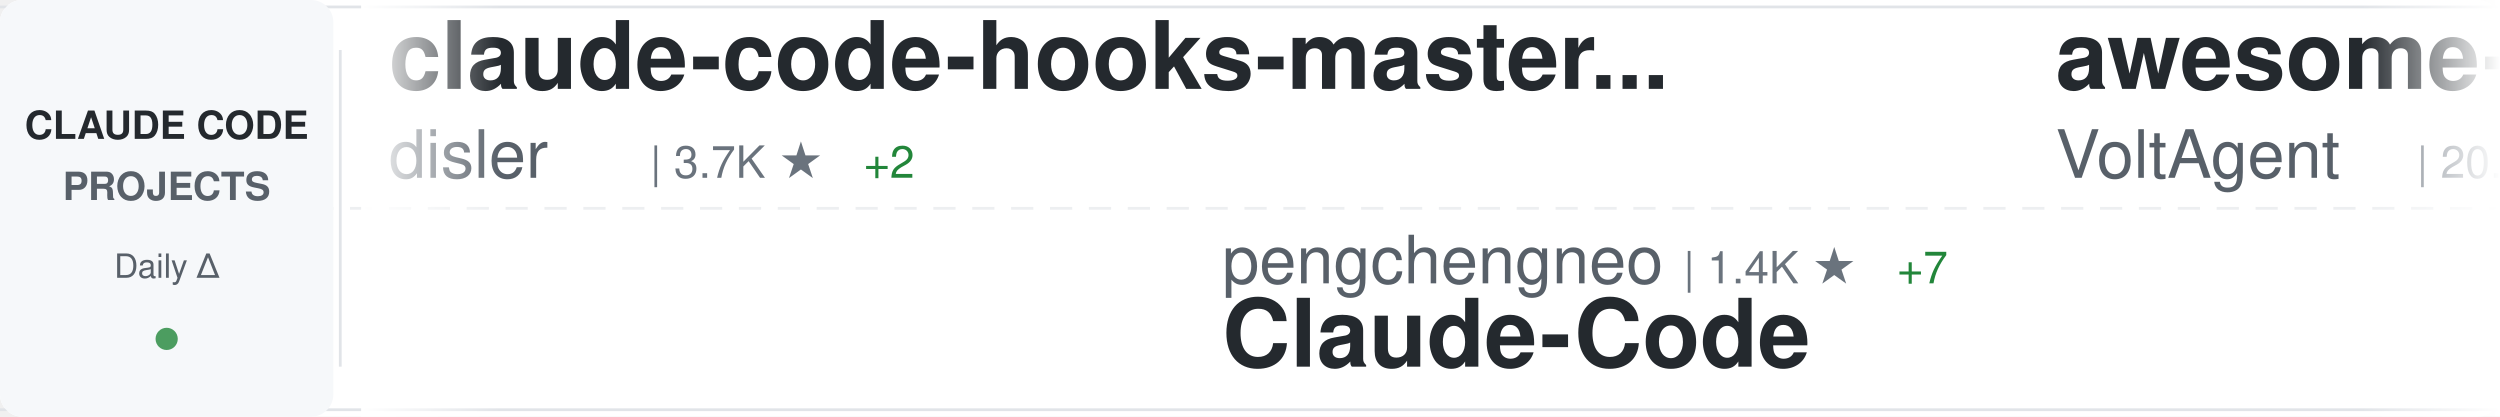
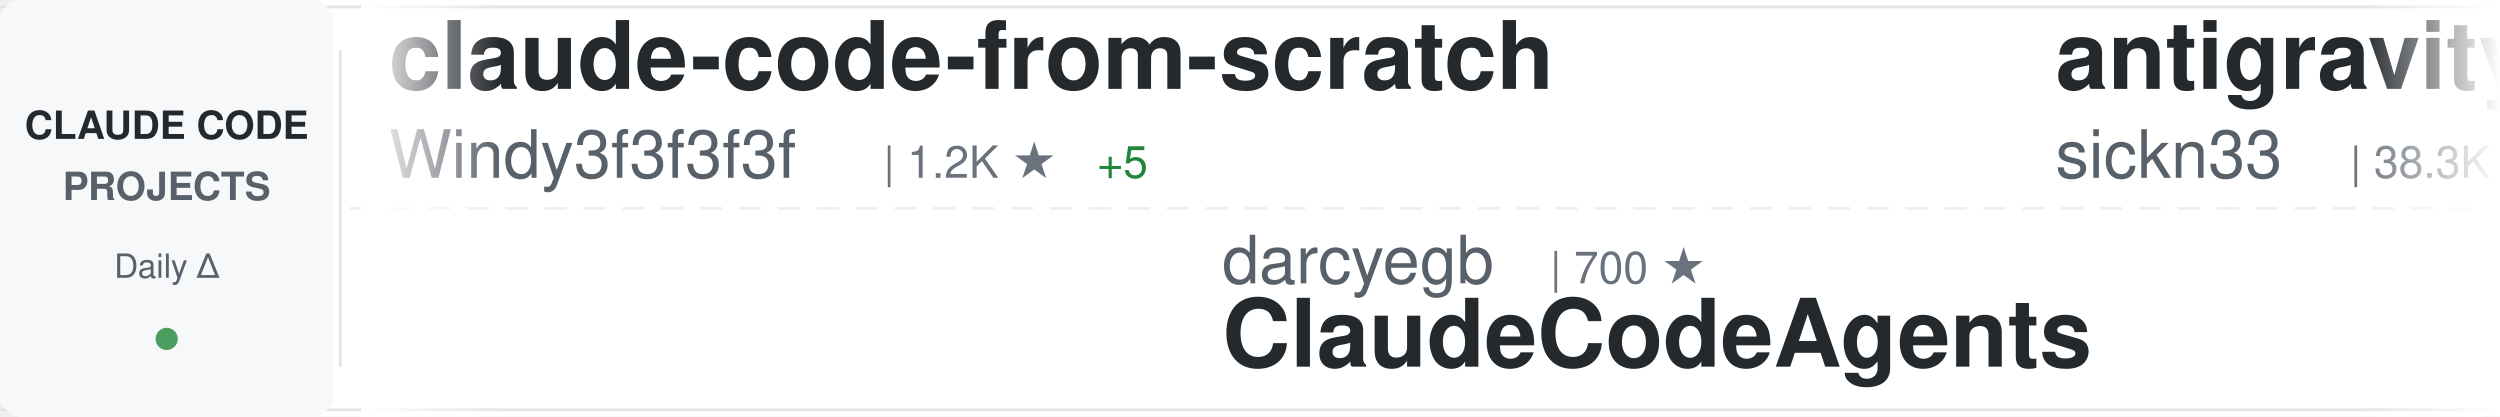
<svg xmlns="http://www.w3.org/2000/svg" width="900" height="150">
  <defs>
    <linearGradient id="awesomeLeftFade" x1="0%" y1="0%" x2="100%" y2="0%">
      <stop offset="0%" style="stop-color:#ffffff;stop-opacity:1" />
      <stop offset="100%" style="stop-color:#ffffff;stop-opacity:0" />
    </linearGradient>
    <linearGradient id="awesomeRightFade" x1="0%" y1="0%" x2="100%" y2="0%">
      <stop offset="0%" style="stop-color:#ffffff;stop-opacity:0" />
      <stop offset="100%" style="stop-color:#ffffff;stop-opacity:1" />
    </linearGradient>
  </defs>
  <rect width="900" height="150" fill="#ffffff" rx="8" />
  <rect x="0" y="2" width="900" height="1" fill="#e1e4e8" />
  <rect x="0" y="147" width="900" height="1" fill="#e1e4e8" />
  <line x1="0" y1="75" x2="900" y2="75" stroke="#e1e4e8" stroke-width="1" stroke-dasharray="8 6" opacity="0.6" />
  <rect x="0" y="0" width="120" height="150" fill="#f6f8fa" rx="8" />
  <text x="60" y="50" font-family="-apple-system, BlinkMacSystemFont, 'Segoe UI', Helvetica, Arial, sans-serif" font-size="14" font-weight="600" fill="#24292e" text-anchor="middle">CLAUDE CODE</text>
  <text x="60" y="72" font-family="-apple-system, BlinkMacSystemFont, 'Segoe UI', Helvetica, Arial, sans-serif" font-size="14" font-weight="600" fill="#586069" text-anchor="middle">PROJECTS</text>
  <text x="60" y="100" font-family="-apple-system, BlinkMacSystemFont, 'Segoe UI', Helvetica, Arial, sans-serif" font-size="12" font-weight="500" fill="#586069" text-anchor="middle">Daily Δ</text>
  <circle cx="60" cy="122" r="4" fill="#22863a" opacity="0.8" />
  <rect x="122" y="18" width="1" height="114" fill="#e1e4e8" />
  <clipPath id="awesomeTickerClip">
    <rect x="130" y="0" width="770" height="150" />
  </clipPath>
  <g clip-path="url(#awesomeTickerClip)">
    <g id="awesomeTickerItems">
      <animateTransform attributeName="transform" attributeType="XML" type="translate" from="0 0" to="-3000 0" dur="54s" repeatCount="indefinite" />
      <g transform="translate(0, 0)">
-         <text x="140" y="32" font-family="-apple-system, BlinkMacSystemFont, 'Segoe UI', Helvetica, Arial, sans-serif" font-size="34" font-weight="600" fill="#24292e">claude-code-hooks-master...</text>
-         <text x="140" y="64" font-family="-apple-system, BlinkMacSystemFont, 'Segoe UI', Helvetica, Arial, sans-serif" font-size="24" font-weight="400" fill="#586069">disler</text>
-         <text x="234" y="64" font-family="-apple-system, BlinkMacSystemFont, 'Segoe UI', Helvetica, Arial, sans-serif" font-size="16" font-weight="500" fill="#6a737d">| 3.7K ★</text>
-         <text x="311" y="64" font-family="-apple-system, BlinkMacSystemFont, 'Segoe UI', Helvetica, Arial, sans-serif" font-size="16" font-weight="500" fill="#22863a"> +2</text>
+         <text x="140" y="32" font-family="-apple-system, BlinkMacSystemFont, 'Segoe UI', Helvetica, Arial, sans-serif" font-size="34" font-weight="600" fill="#24292e">claude-code-from-scratch</text>
+         <text x="140" y="64" font-family="-apple-system, BlinkMacSystemFont, 'Segoe UI', Helvetica, Arial, sans-serif" font-size="24" font-weight="400" fill="#586069">Windy3f3f3f3f</text>
+         <text x="318" y="64" font-family="-apple-system, BlinkMacSystemFont, 'Segoe UI', Helvetica, Arial, sans-serif" font-size="16" font-weight="500" fill="#6a737d">| 1.2K ★</text>
+         <text x="395" y="64" font-family="-apple-system, BlinkMacSystemFont, 'Segoe UI', Helvetica, Arial, sans-serif" font-size="16" font-weight="500" fill="#22863a"> +5</text>
      </g>
      <g transform="translate(300, 0)">
-         <text x="140" y="102" font-family="-apple-system, BlinkMacSystemFont, 'Segoe UI', Helvetica, Arial, sans-serif" font-size="24" font-weight="400" fill="#586069">pengchengneo</text>
-         <text x="306" y="102" font-family="-apple-system, BlinkMacSystemFont, 'Segoe UI', Helvetica, Arial, sans-serif" font-size="16" font-weight="500" fill="#6a737d">| 1.4K ★</text>
-         <text x="383" y="102" font-family="-apple-system, BlinkMacSystemFont, 'Segoe UI', Helvetica, Arial, sans-serif" font-size="16" font-weight="500" fill="#22863a"> +7</text>
-         <text x="140" y="132" font-family="-apple-system, BlinkMacSystemFont, 'Segoe UI', Helvetica, Arial, sans-serif" font-size="34" font-weight="600" fill="#24292e">Claude-Code</text>
+         <text x="140" y="102" font-family="-apple-system, BlinkMacSystemFont, 'Segoe UI', Helvetica, Arial, sans-serif" font-size="24" font-weight="400" fill="#586069">darcyegb</text>
+         <text x="258" y="102" font-family="-apple-system, BlinkMacSystemFont, 'Segoe UI', Helvetica, Arial, sans-serif" font-size="16" font-weight="500" fill="#6a737d">| 700 ★</text>
+         <text x="140" y="132" font-family="-apple-system, BlinkMacSystemFont, 'Segoe UI', Helvetica, Arial, sans-serif" font-size="34" font-weight="600" fill="#24292e">ClaudeCodeAgents</text>
      </g>
      <g transform="translate(600, 0)">
-         <text x="140" y="32" font-family="-apple-system, BlinkMacSystemFont, 'Segoe UI', Helvetica, Arial, sans-serif" font-size="34" font-weight="600" fill="#24292e">awesome-claude-code-suba...</text>
-         <text x="140" y="64" font-family="-apple-system, BlinkMacSystemFont, 'Segoe UI', Helvetica, Arial, sans-serif" font-size="24" font-weight="400" fill="#586069">VoltAgent</text>
-         <text x="270" y="64" font-family="-apple-system, BlinkMacSystemFont, 'Segoe UI', Helvetica, Arial, sans-serif" font-size="16" font-weight="500" fill="#6a737d">| 20.2K ★</text>
-         <text x="356" y="64" font-family="-apple-system, BlinkMacSystemFont, 'Segoe UI', Helvetica, Arial, sans-serif" font-size="16" font-weight="500" fill="#22863a"> +72</text>
+         <text x="140" y="32" font-family="-apple-system, BlinkMacSystemFont, 'Segoe UI', Helvetica, Arial, sans-serif" font-size="34" font-weight="600" fill="#24292e">antigravity-awesome-skil...</text>
+         <text x="140" y="64" font-family="-apple-system, BlinkMacSystemFont, 'Segoe UI', Helvetica, Arial, sans-serif" font-size="24" font-weight="400" fill="#586069">sickn33</text>
+         <text x="246" y="64" font-family="-apple-system, BlinkMacSystemFont, 'Segoe UI', Helvetica, Arial, sans-serif" font-size="16" font-weight="500" fill="#6a737d">| 38.3K ★</text>
+         <text x="332" y="64" font-family="-apple-system, BlinkMacSystemFont, 'Segoe UI', Helvetica, Arial, sans-serif" font-size="16" font-weight="500" fill="#22863a"> +126</text>
      </g>
      <g transform="translate(900, 0)">
-         <text x="140" y="102" font-family="-apple-system, BlinkMacSystemFont, 'Segoe UI', Helvetica, Arial, sans-serif" font-size="24" font-weight="400" fill="#586069">claude-code-best</text>
-         <text x="354" y="102" font-family="-apple-system, BlinkMacSystemFont, 'Segoe UI', Helvetica, Arial, sans-serif" font-size="16" font-weight="500" fill="#6a737d">| 18.6K ★</text>
-         <text x="440" y="102" font-family="-apple-system, BlinkMacSystemFont, 'Segoe UI', Helvetica, Arial, sans-serif" font-size="16" font-weight="500" fill="#22863a"> +77</text>
-         <text x="140" y="132" font-family="-apple-system, BlinkMacSystemFont, 'Segoe UI', Helvetica, Arial, sans-serif" font-size="34" font-weight="600" fill="#24292e">claude-code</text>
+         <text x="140" y="102" font-family="-apple-system, BlinkMacSystemFont, 'Segoe UI', Helvetica, Arial, sans-serif" font-size="24" font-weight="400" fill="#586069">alirezarezvani</text>
+         <text x="330" y="102" font-family="-apple-system, BlinkMacSystemFont, 'Segoe UI', Helvetica, Arial, sans-serif" font-size="16" font-weight="500" fill="#6a737d">| 15.8K ★</text>
+         <text x="416" y="102" font-family="-apple-system, BlinkMacSystemFont, 'Segoe UI', Helvetica, Arial, sans-serif" font-size="16" font-weight="500" fill="#22863a"> +128</text>
+         <text x="140" y="132" font-family="-apple-system, BlinkMacSystemFont, 'Segoe UI', Helvetica, Arial, sans-serif" font-size="34" font-weight="600" fill="#24292e">claude-skills</text>
      </g>
      <g transform="translate(1200, 0)">
-         <text x="140" y="32" font-family="-apple-system, BlinkMacSystemFont, 'Segoe UI', Helvetica, Arial, sans-serif" font-size="34" font-weight="600" fill="#24292e">claude-code-sourcemap</text>
-         <text x="140" y="64" font-family="-apple-system, BlinkMacSystemFont, 'Segoe UI', Helvetica, Arial, sans-serif" font-size="24" font-weight="400" fill="#586069">ChinaSiro</text>
-         <text x="270" y="64" font-family="-apple-system, BlinkMacSystemFont, 'Segoe UI', Helvetica, Arial, sans-serif" font-size="16" font-weight="500" fill="#6a737d">| 9.2K ★</text>
-         <text x="347" y="64" font-family="-apple-system, BlinkMacSystemFont, 'Segoe UI', Helvetica, Arial, sans-serif" font-size="16" font-weight="500" fill="#22863a"> +10</text>
+         <text x="140" y="32" font-family="-apple-system, BlinkMacSystemFont, 'Segoe UI', Helvetica, Arial, sans-serif" font-size="34" font-weight="600" fill="#24292e">claude-code</text>
+         <text x="140" y="64" font-family="-apple-system, BlinkMacSystemFont, 'Segoe UI', Helvetica, Arial, sans-serif" font-size="24" font-weight="400" fill="#586069">T-Lab-CUHKSZ</text>
+         <text x="306" y="64" font-family="-apple-system, BlinkMacSystemFont, 'Segoe UI', Helvetica, Arial, sans-serif" font-size="16" font-weight="500" fill="#6a737d">| 313 ★</text>
+         <text x="374" y="64" font-family="-apple-system, BlinkMacSystemFont, 'Segoe UI', Helvetica, Arial, sans-serif" font-size="16" font-weight="500" fill="#22863a"> +1</text>
      </g>
      <g transform="translate(1500, 0)">
-         <text x="140" y="102" font-family="-apple-system, BlinkMacSystemFont, 'Segoe UI', Helvetica, Arial, sans-serif" font-size="24" font-weight="400" fill="#586069">LING71671</text>
-         <text x="270" y="102" font-family="-apple-system, BlinkMacSystemFont, 'Segoe UI', Helvetica, Arial, sans-serif" font-size="16" font-weight="500" fill="#6a737d">| 847 ★</text>
-         <text x="140" y="132" font-family="-apple-system, BlinkMacSystemFont, 'Segoe UI', Helvetica, Arial, sans-serif" font-size="34" font-weight="600" fill="#24292e">Open-ClaudeCode</text>
+         <text x="140" y="102" font-family="-apple-system, BlinkMacSystemFont, 'Segoe UI', Helvetica, Arial, sans-serif" font-size="24" font-weight="400" fill="#586069">Yuyz0112</text>
+         <text x="258" y="102" font-family="-apple-system, BlinkMacSystemFont, 'Segoe UI', Helvetica, Arial, sans-serif" font-size="16" font-weight="500" fill="#6a737d">| 2.4K ★</text>
+         <text x="335" y="102" font-family="-apple-system, BlinkMacSystemFont, 'Segoe UI', Helvetica, Arial, sans-serif" font-size="16" font-weight="500" fill="#22863a"> +2</text>
+         <text x="140" y="132" font-family="-apple-system, BlinkMacSystemFont, 'Segoe UI', Helvetica, Arial, sans-serif" font-size="34" font-weight="600" fill="#24292e">claude-code-reverse</text>
      </g>
      <g transform="translate(1800, 0)">
-         <text x="140" y="32" font-family="-apple-system, BlinkMacSystemFont, 'Segoe UI', Helvetica, Arial, sans-serif" font-size="34" font-weight="600" fill="#24292e">claude-code-base-action</text>
-         <text x="140" y="64" font-family="-apple-system, BlinkMacSystemFont, 'Segoe UI', Helvetica, Arial, sans-serif" font-size="24" font-weight="400" fill="#586069">anthropics</text>
-         <text x="282" y="64" font-family="-apple-system, BlinkMacSystemFont, 'Segoe UI', Helvetica, Arial, sans-serif" font-size="16" font-weight="500" fill="#6a737d">| 841 ★</text>
-         <text x="350" y="64" font-family="-apple-system, BlinkMacSystemFont, 'Segoe UI', Helvetica, Arial, sans-serif" font-size="16" font-weight="500" fill="#22863a"> +1</text>
+         <text x="140" y="32" font-family="-apple-system, BlinkMacSystemFont, 'Segoe UI', Helvetica, Arial, sans-serif" font-size="34" font-weight="600" fill="#24292e">claude-code-infrastructu...</text>
+         <text x="140" y="64" font-family="-apple-system, BlinkMacSystemFont, 'Segoe UI', Helvetica, Arial, sans-serif" font-size="24" font-weight="400" fill="#586069">diet103</text>
+         <text x="246" y="64" font-family="-apple-system, BlinkMacSystemFont, 'Segoe UI', Helvetica, Arial, sans-serif" font-size="16" font-weight="500" fill="#6a737d">| 9.7K ★</text>
+         <text x="323" y="64" font-family="-apple-system, BlinkMacSystemFont, 'Segoe UI', Helvetica, Arial, sans-serif" font-size="16" font-weight="500" fill="#22863a"> +3</text>
      </g>
      <g transform="translate(2100, 0)">
-         <text x="140" y="102" font-family="-apple-system, BlinkMacSystemFont, 'Segoe UI', Helvetica, Arial, sans-serif" font-size="24" font-weight="400" fill="#586069">alex000kim</text>
-         <text x="282" y="102" font-family="-apple-system, BlinkMacSystemFont, 'Segoe UI', Helvetica, Arial, sans-serif" font-size="16" font-weight="500" fill="#6a737d">| 227 ★</text>
-         <text x="140" y="132" font-family="-apple-system, BlinkMacSystemFont, 'Segoe UI', Helvetica, Arial, sans-serif" font-size="34" font-weight="600" fill="#24292e">claude-code</text>
+         <text x="140" y="102" font-family="-apple-system, BlinkMacSystemFont, 'Segoe UI', Helvetica, Arial, sans-serif" font-size="24" font-weight="400" fill="#586069">777genius</text>
+         <text x="270" y="102" font-family="-apple-system, BlinkMacSystemFont, 'Segoe UI', Helvetica, Arial, sans-serif" font-size="16" font-weight="500" fill="#6a737d">| 913 ★</text>
+         <text x="140" y="132" font-family="-apple-system, BlinkMacSystemFont, 'Segoe UI', Helvetica, Arial, sans-serif" font-size="34" font-weight="600" fill="#24292e">claude-code-source-code</text>
      </g>
      <g transform="translate(2400, 0)">
-         <text x="140" y="32" font-family="-apple-system, BlinkMacSystemFont, 'Segoe UI', Helvetica, Arial, sans-serif" font-size="34" font-weight="600" fill="#24292e">claude-code-tips</text>
-         <text x="140" y="64" font-family="-apple-system, BlinkMacSystemFont, 'Segoe UI', Helvetica, Arial, sans-serif" font-size="24" font-weight="400" fill="#586069">ykdojo</text>
-         <text x="234" y="64" font-family="-apple-system, BlinkMacSystemFont, 'Segoe UI', Helvetica, Arial, sans-serif" font-size="16" font-weight="500" fill="#6a737d">| 8.4K ★</text>
-         <text x="311" y="64" font-family="-apple-system, BlinkMacSystemFont, 'Segoe UI', Helvetica, Arial, sans-serif" font-size="16" font-weight="500" fill="#22863a"> +18</text>
+         <text x="140" y="32" font-family="-apple-system, BlinkMacSystemFont, 'Segoe UI', Helvetica, Arial, sans-serif" font-size="34" font-weight="600" fill="#24292e">claude-code-tudou</text>
+         <text x="140" y="64" font-family="-apple-system, BlinkMacSystemFont, 'Segoe UI', Helvetica, Arial, sans-serif" font-size="24" font-weight="400" fill="#586069">AICoderTudou</text>
+         <text x="306" y="64" font-family="-apple-system, BlinkMacSystemFont, 'Segoe UI', Helvetica, Arial, sans-serif" font-size="16" font-weight="500" fill="#6a737d">| 502 ★</text>
      </g>
      <g transform="translate(2700, 0)">
-         <text x="140" y="102" font-family="-apple-system, BlinkMacSystemFont, 'Segoe UI', Helvetica, Arial, sans-serif" font-size="24" font-weight="400" fill="#586069">1rgs</text>
-         <text x="210" y="102" font-family="-apple-system, BlinkMacSystemFont, 'Segoe UI', Helvetica, Arial, sans-serif" font-size="16" font-weight="500" fill="#6a737d">| 3.6K ★</text>
-         <text x="287" y="102" font-family="-apple-system, BlinkMacSystemFont, 'Segoe UI', Helvetica, Arial, sans-serif" font-size="16" font-weight="500" fill="#22863a"> +3</text>
-         <text x="140" y="132" font-family="-apple-system, BlinkMacSystemFont, 'Segoe UI', Helvetica, Arial, sans-serif" font-size="34" font-weight="600" fill="#24292e">claude-code-proxy</text>
+         <text x="140" y="102" font-family="-apple-system, BlinkMacSystemFont, 'Segoe UI', Helvetica, Arial, sans-serif" font-size="24" font-weight="400" fill="#586069">anthropics</text>
+         <text x="282" y="102" font-family="-apple-system, BlinkMacSystemFont, 'Segoe UI', Helvetica, Arial, sans-serif" font-size="16" font-weight="500" fill="#6a737d">| 7.7K ★</text>
+         <text x="359" y="102" font-family="-apple-system, BlinkMacSystemFont, 'Segoe UI', Helvetica, Arial, sans-serif" font-size="16" font-weight="500" fill="#22863a"> +25</text>
+         <text x="140" y="132" font-family="-apple-system, BlinkMacSystemFont, 'Segoe UI', Helvetica, Arial, sans-serif" font-size="34" font-weight="600" fill="#24292e">claude-code-action</text>
      </g>
      <g transform="translate(3000, 0)">
-         <text x="140" y="32" font-family="-apple-system, BlinkMacSystemFont, 'Segoe UI', Helvetica, Arial, sans-serif" font-size="34" font-weight="600" fill="#24292e">claude-code-hooks-master...</text>
-         <text x="140" y="64" font-family="-apple-system, BlinkMacSystemFont, 'Segoe UI', Helvetica, Arial, sans-serif" font-size="24" font-weight="400" fill="#586069">disler</text>
-         <text x="234" y="64" font-family="-apple-system, BlinkMacSystemFont, 'Segoe UI', Helvetica, Arial, sans-serif" font-size="16" font-weight="500" fill="#6a737d">| 3.7K ★</text>
-         <text x="311" y="64" font-family="-apple-system, BlinkMacSystemFont, 'Segoe UI', Helvetica, Arial, sans-serif" font-size="16" font-weight="500" fill="#22863a"> +2</text>
+         <text x="140" y="32" font-family="-apple-system, BlinkMacSystemFont, 'Segoe UI', Helvetica, Arial, sans-serif" font-size="34" font-weight="600" fill="#24292e">claude-code-from-scratch</text>
+         <text x="140" y="64" font-family="-apple-system, BlinkMacSystemFont, 'Segoe UI', Helvetica, Arial, sans-serif" font-size="24" font-weight="400" fill="#586069">Windy3f3f3f3f</text>
+         <text x="318" y="64" font-family="-apple-system, BlinkMacSystemFont, 'Segoe UI', Helvetica, Arial, sans-serif" font-size="16" font-weight="500" fill="#6a737d">| 1.2K ★</text>
+         <text x="395" y="64" font-family="-apple-system, BlinkMacSystemFont, 'Segoe UI', Helvetica, Arial, sans-serif" font-size="16" font-weight="500" fill="#22863a"> +5</text>
      </g>
      <g transform="translate(3300, 0)">
-         <text x="140" y="102" font-family="-apple-system, BlinkMacSystemFont, 'Segoe UI', Helvetica, Arial, sans-serif" font-size="24" font-weight="400" fill="#586069">pengchengneo</text>
-         <text x="306" y="102" font-family="-apple-system, BlinkMacSystemFont, 'Segoe UI', Helvetica, Arial, sans-serif" font-size="16" font-weight="500" fill="#6a737d">| 1.4K ★</text>
-         <text x="383" y="102" font-family="-apple-system, BlinkMacSystemFont, 'Segoe UI', Helvetica, Arial, sans-serif" font-size="16" font-weight="500" fill="#22863a"> +7</text>
-         <text x="140" y="132" font-family="-apple-system, BlinkMacSystemFont, 'Segoe UI', Helvetica, Arial, sans-serif" font-size="34" font-weight="600" fill="#24292e">Claude-Code</text>
+         <text x="140" y="102" font-family="-apple-system, BlinkMacSystemFont, 'Segoe UI', Helvetica, Arial, sans-serif" font-size="24" font-weight="400" fill="#586069">darcyegb</text>
+         <text x="258" y="102" font-family="-apple-system, BlinkMacSystemFont, 'Segoe UI', Helvetica, Arial, sans-serif" font-size="16" font-weight="500" fill="#6a737d">| 700 ★</text>
+         <text x="140" y="132" font-family="-apple-system, BlinkMacSystemFont, 'Segoe UI', Helvetica, Arial, sans-serif" font-size="34" font-weight="600" fill="#24292e">ClaudeCodeAgents</text>
      </g>
      <g transform="translate(3600, 0)">
-         <text x="140" y="32" font-family="-apple-system, BlinkMacSystemFont, 'Segoe UI', Helvetica, Arial, sans-serif" font-size="34" font-weight="600" fill="#24292e">awesome-claude-code-suba...</text>
-         <text x="140" y="64" font-family="-apple-system, BlinkMacSystemFont, 'Segoe UI', Helvetica, Arial, sans-serif" font-size="24" font-weight="400" fill="#586069">VoltAgent</text>
-         <text x="270" y="64" font-family="-apple-system, BlinkMacSystemFont, 'Segoe UI', Helvetica, Arial, sans-serif" font-size="16" font-weight="500" fill="#6a737d">| 20.2K ★</text>
-         <text x="356" y="64" font-family="-apple-system, BlinkMacSystemFont, 'Segoe UI', Helvetica, Arial, sans-serif" font-size="16" font-weight="500" fill="#22863a"> +72</text>
+         <text x="140" y="32" font-family="-apple-system, BlinkMacSystemFont, 'Segoe UI', Helvetica, Arial, sans-serif" font-size="34" font-weight="600" fill="#24292e">antigravity-awesome-skil...</text>
+         <text x="140" y="64" font-family="-apple-system, BlinkMacSystemFont, 'Segoe UI', Helvetica, Arial, sans-serif" font-size="24" font-weight="400" fill="#586069">sickn33</text>
+         <text x="246" y="64" font-family="-apple-system, BlinkMacSystemFont, 'Segoe UI', Helvetica, Arial, sans-serif" font-size="16" font-weight="500" fill="#6a737d">| 38.3K ★</text>
+         <text x="332" y="64" font-family="-apple-system, BlinkMacSystemFont, 'Segoe UI', Helvetica, Arial, sans-serif" font-size="16" font-weight="500" fill="#22863a"> +126</text>
      </g>
      <g transform="translate(3900, 0)">
-         <text x="140" y="102" font-family="-apple-system, BlinkMacSystemFont, 'Segoe UI', Helvetica, Arial, sans-serif" font-size="24" font-weight="400" fill="#586069">claude-code-best</text>
-         <text x="354" y="102" font-family="-apple-system, BlinkMacSystemFont, 'Segoe UI', Helvetica, Arial, sans-serif" font-size="16" font-weight="500" fill="#6a737d">| 18.6K ★</text>
-         <text x="440" y="102" font-family="-apple-system, BlinkMacSystemFont, 'Segoe UI', Helvetica, Arial, sans-serif" font-size="16" font-weight="500" fill="#22863a"> +77</text>
-         <text x="140" y="132" font-family="-apple-system, BlinkMacSystemFont, 'Segoe UI', Helvetica, Arial, sans-serif" font-size="34" font-weight="600" fill="#24292e">claude-code</text>
+         <text x="140" y="102" font-family="-apple-system, BlinkMacSystemFont, 'Segoe UI', Helvetica, Arial, sans-serif" font-size="24" font-weight="400" fill="#586069">alirezarezvani</text>
+         <text x="330" y="102" font-family="-apple-system, BlinkMacSystemFont, 'Segoe UI', Helvetica, Arial, sans-serif" font-size="16" font-weight="500" fill="#6a737d">| 15.8K ★</text>
+         <text x="416" y="102" font-family="-apple-system, BlinkMacSystemFont, 'Segoe UI', Helvetica, Arial, sans-serif" font-size="16" font-weight="500" fill="#22863a"> +128</text>
+         <text x="140" y="132" font-family="-apple-system, BlinkMacSystemFont, 'Segoe UI', Helvetica, Arial, sans-serif" font-size="34" font-weight="600" fill="#24292e">claude-skills</text>
      </g>
    </g>
  </g>
  <rect x="130" y="0" width="50" height="150" fill="url(#awesomeLeftFade)" />
  <rect x="850" y="0" width="50" height="150" fill="url(#awesomeRightFade)" />
</svg>
